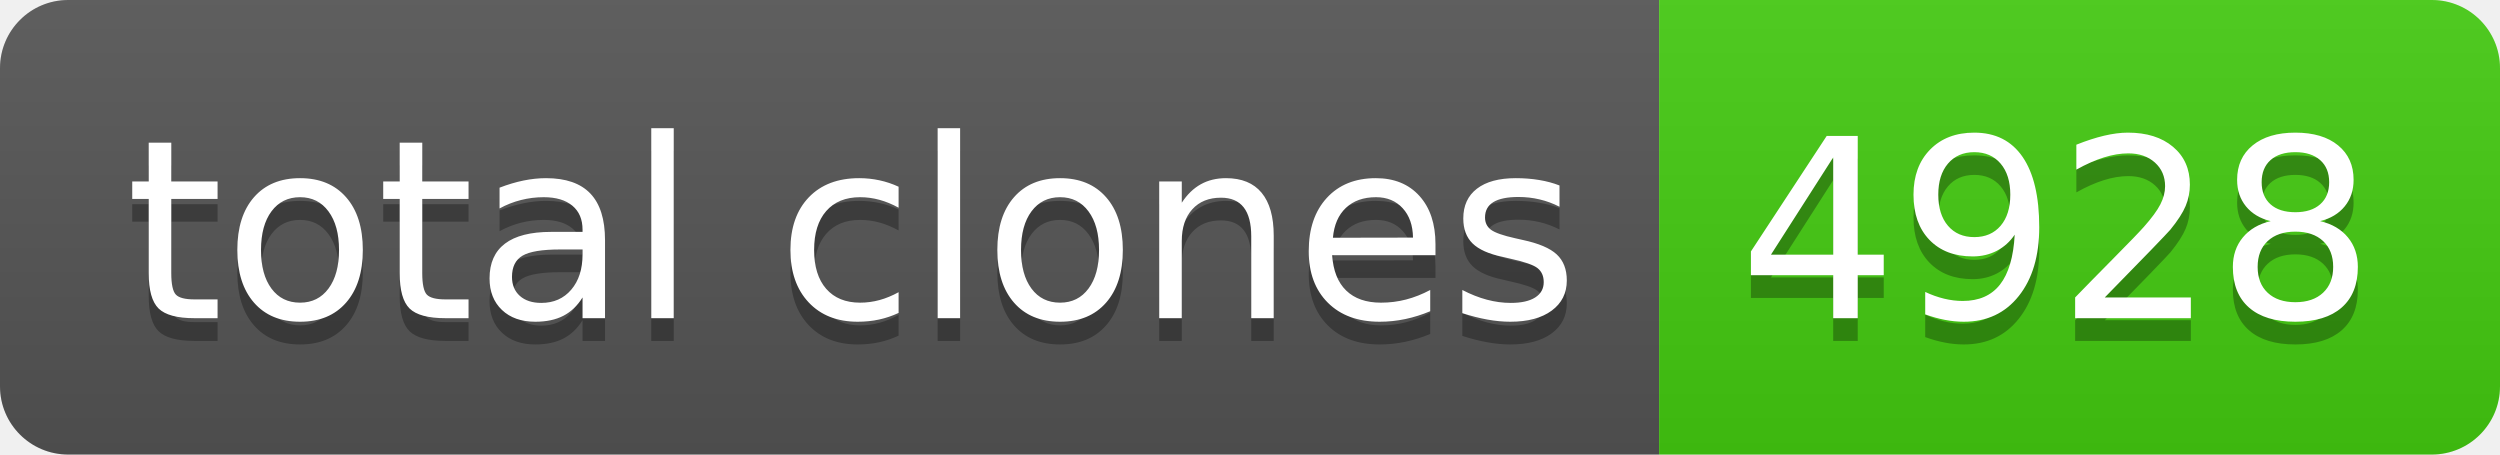
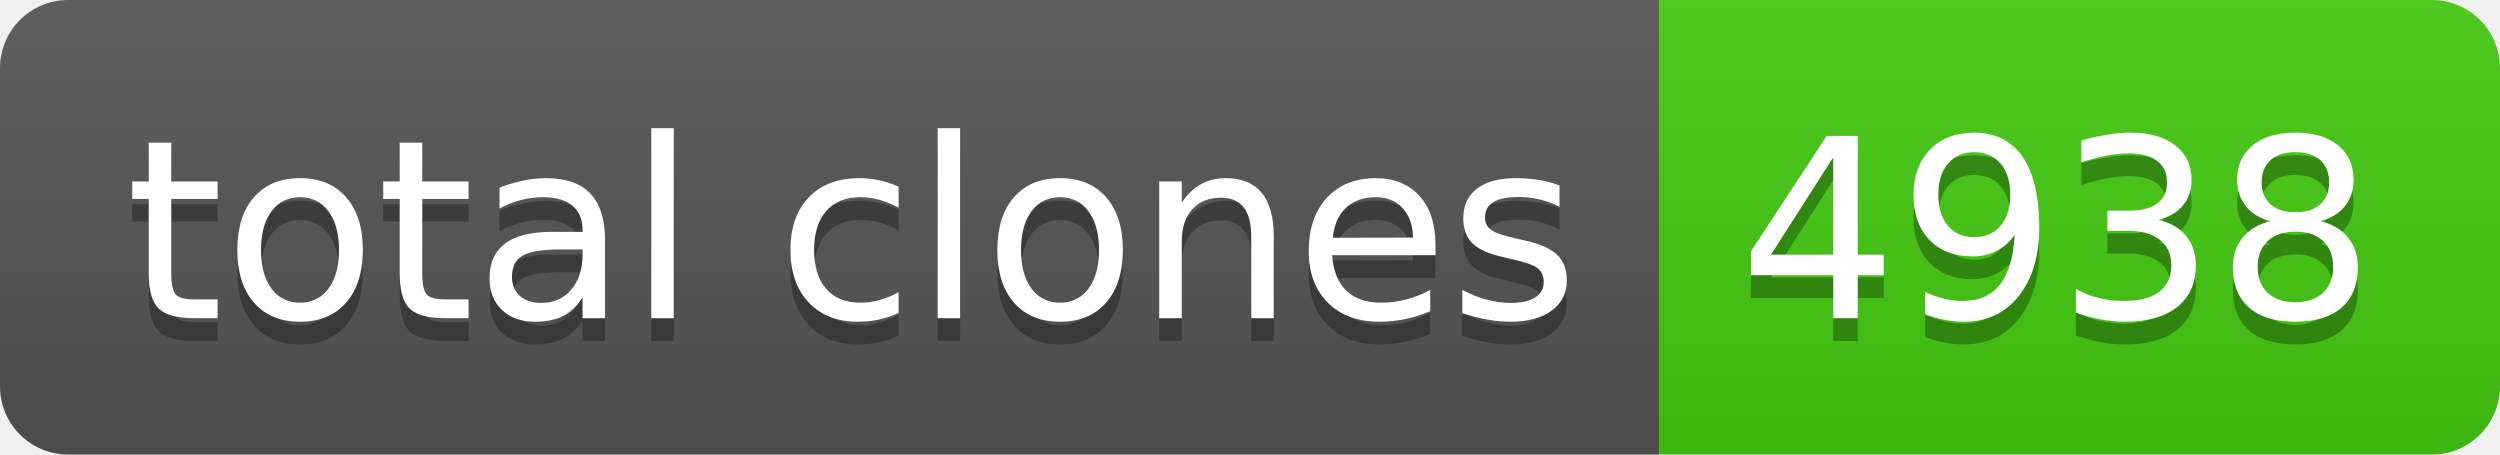
- <svg xmlns="http://www.w3.org/2000/svg" width="110" height="20" role="img" aria-label="total clones: 4928">
+ <svg xmlns="http://www.w3.org/2000/svg" width="110" height="20" role="img" aria-label="total clones: 4938">
  <linearGradient id="s" x2="0" y2="100%">
    <stop offset="0" stop-color="#bbb" stop-opacity=".1" />
    <stop offset="1" stop-opacity=".1" />
  </linearGradient>
  <clipPath id="r">
    <rect width="110" height="20" rx="3" fill="#fff" />
  </clipPath>
  <g clip-path="url(#r)">
    <rect width="73" height="20" fill="#555" />
    <rect x="73" width="37" height="20" fill="#4c1" />
    <rect width="110" height="20" fill="url(#s)" />
  </g>
  <g fill="#fff" text-anchor="middle" font-family="Verdana,Geneva,DejaVu Sans,sans-serif" text-rendering="geometricPrecision" font-size="110">
    <text aria-hidden="true" x="375" y="150" fill="#010101" fill-opacity=".3" transform="scale(.1)" textLength="630">total clones</text>
    <text x="375" y="140" transform="scale(.1)" fill="#fff" textLength="630">total clones</text>
-     <text aria-hidden="true" x="905" y="150" fill="#010101" fill-opacity=".3" transform="scale(.1)" textLength="270">4928</text>
-     <text x="905" y="140" transform="scale(.1)" fill="#fff" textLength="270">4928</text>
+     <text aria-hidden="true" x="905" y="150" fill="#010101" fill-opacity=".3" transform="scale(.1)" textLength="270">4938</text>
+     <text x="905" y="140" transform="scale(.1)" fill="#fff" textLength="270">4938</text>
  </g>
</svg>
